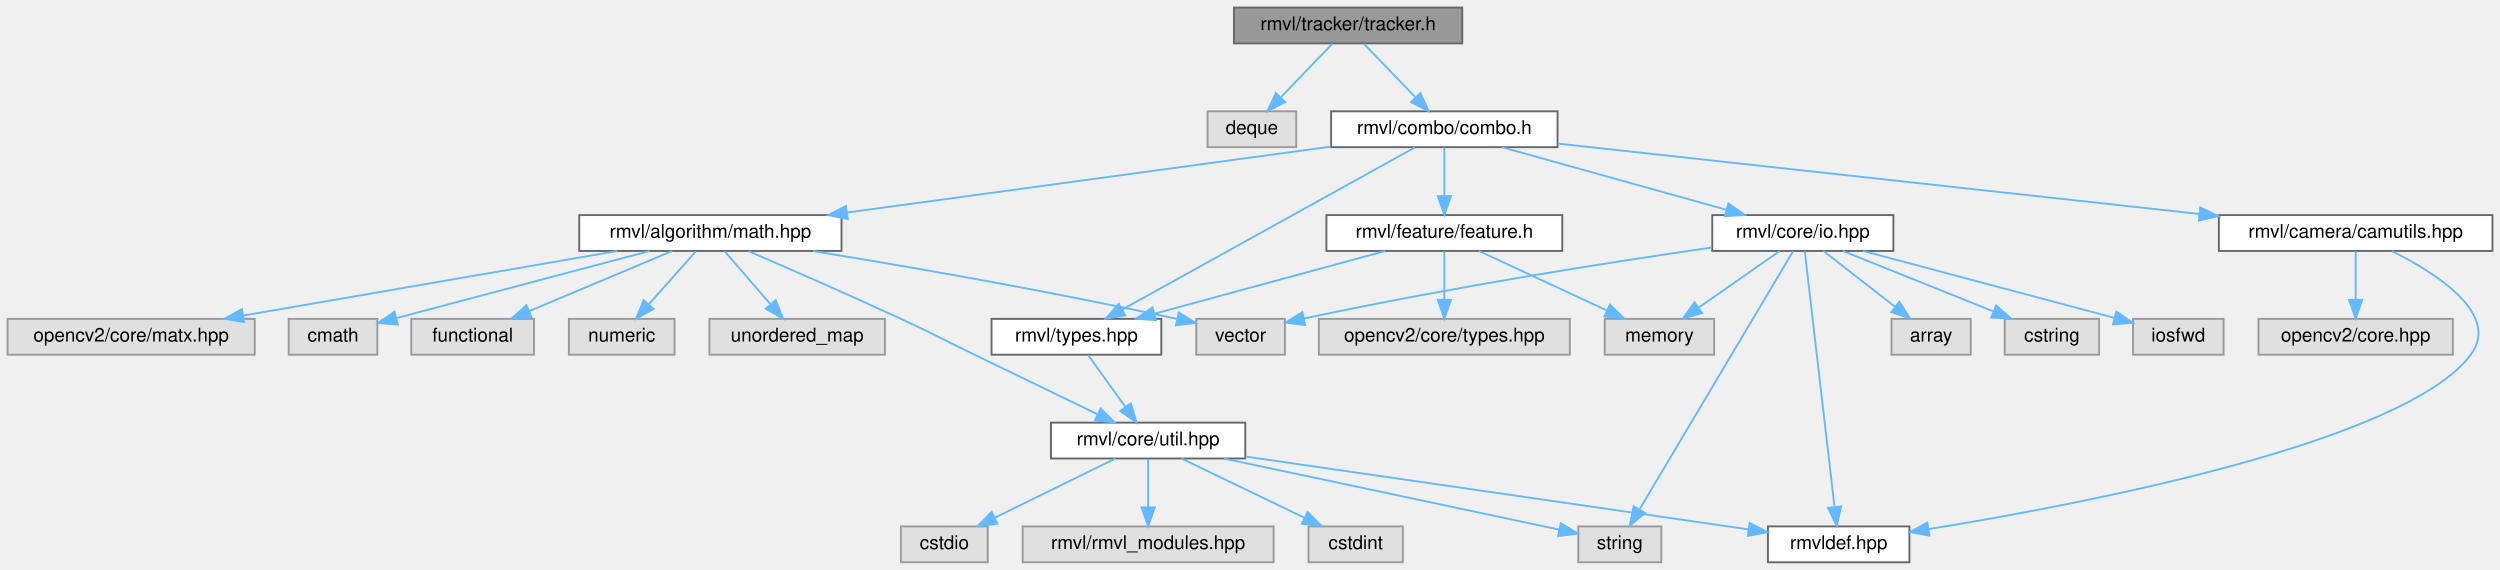
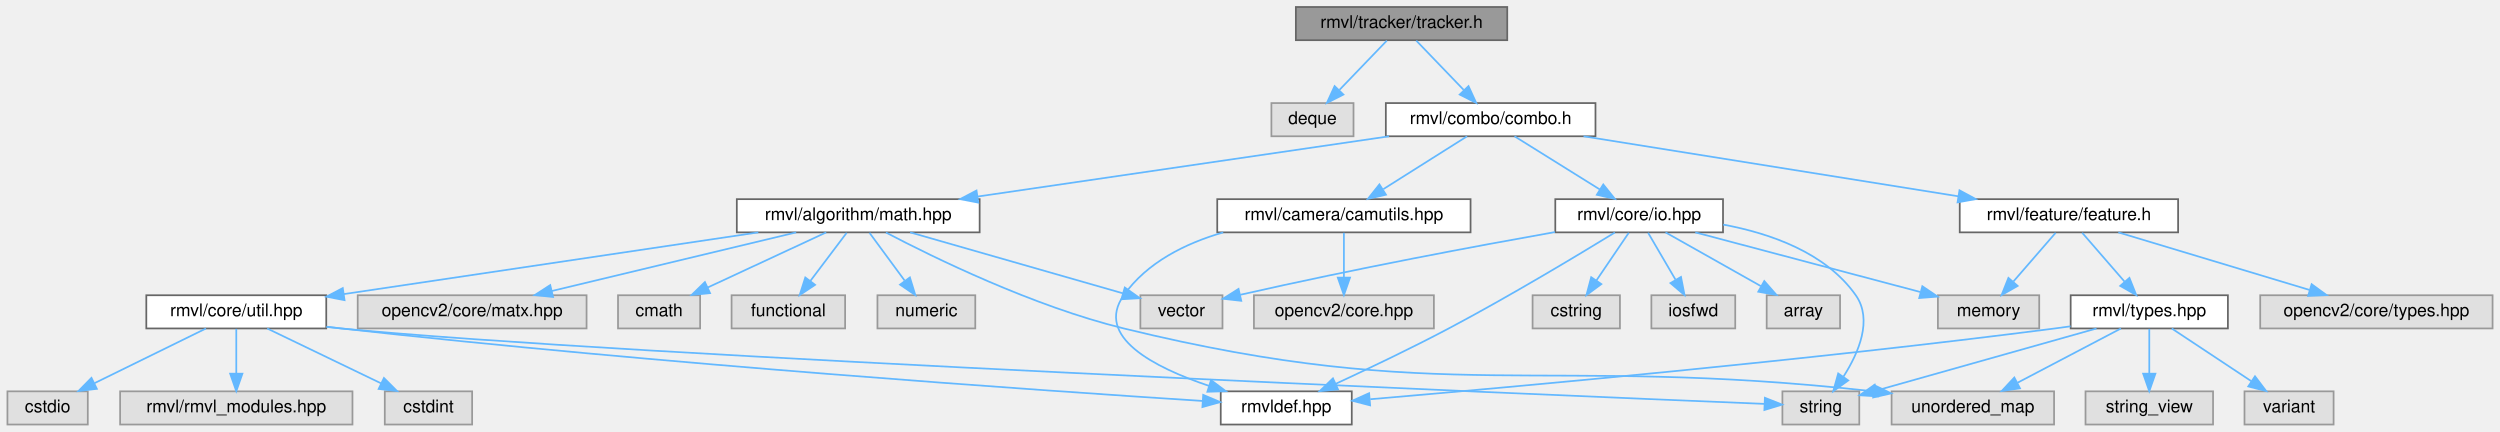
- <svg xmlns="http://www.w3.org/2000/svg" xmlns:xlink="http://www.w3.org/1999/xlink" width="1325pt" height="302pt" viewBox="0.00 0.00 1325.00 302.00">
-   <g id="graph0" class="graph" transform="scale(1 1) rotate(0) translate(4 298)">
+ <svg xmlns="http://www.w3.org/2000/svg" xmlns:xlink="http://www.w3.org/1999/xlink" width="1431pt" height="247pt" viewBox="0.00 0.00 1430.50 247.00">
+   <g id="graph0" class="graph" transform="scale(1 1) rotate(0) translate(4 243)">
    <g id="Node000001" class="node">
      <g id="a_Node000001">
        <a xlink:title="追踪器抽象头文件">
-           <polygon fill="#999999" stroke="#666666" points="771,-294 650,-294 650,-275 771,-275 771,-294" />
-           <text text-anchor="middle" x="710.5" y="-282" font-family="Helvetica,sans-Serif" font-size="10.00">rmvl/tracker/tracker.h</text>
+           <polygon fill="#999999" stroke="#666666" points="858.5,-239 737.5,-239 737.5,-220 858.5,-220 858.5,-239" />
+           <text text-anchor="middle" x="798" y="-227" font-family="Helvetica,sans-Serif" font-size="10.00">rmvl/tracker/tracker.h</text>
        </a>
      </g>
    </g>
    <g id="Node000002" class="node">
      <g id="a_Node000002">
        <a xlink:title=" ">
-           <polygon fill="#e0e0e0" stroke="#999999" points="683,-239 636,-239 636,-220 683,-220 683,-239" />
-           <text text-anchor="middle" x="659.5" y="-227" font-family="Helvetica,sans-Serif" font-size="10.00">deque</text>
+           <polygon fill="#e0e0e0" stroke="#999999" points="770.5,-184 723.5,-184 723.5,-165 770.5,-165 770.5,-184" />
+           <text text-anchor="middle" x="747" y="-172" font-family="Helvetica,sans-Serif" font-size="10.00">deque</text>
        </a>
      </g>
    </g>
    <g id="edge1_Node000001_Node000002" class="edge">
      <g id="a_edge1_Node000001_Node000002">
        <a xlink:title=" ">
-           <path fill="none" stroke="#63b8ff" d="M702.08,-274.75C694.73,-267.11 683.87,-255.82 674.96,-246.56" />
-           <polygon fill="#63b8ff" stroke="#63b8ff" points="677.22,-243.87 667.76,-239.09 672.18,-248.72 677.22,-243.87" />
+           <path fill="none" stroke="#63b8ff" d="M789.58,-219.75C782.23,-212.11 771.37,-200.82 762.46,-191.56" />
+           <polygon fill="#63b8ff" stroke="#63b8ff" points="764.72,-188.87 755.26,-184.09 759.68,-193.72 764.72,-188.87" />
        </a>
      </g>
    </g>
    <g id="Node000003" class="node">
      <g id="a_Node000003">
        <a xlink:href="../../d8/d36/combo_8h.html" target="_top" xlink:title="the combination of the features header file">
-           <polygon fill="white" stroke="#666666" points="821.5,-239 701.5,-239 701.5,-220 821.5,-220 821.5,-239" />
-           <text text-anchor="middle" x="761.5" y="-227" font-family="Helvetica,sans-Serif" font-size="10.00">rmvl/combo/combo.h</text>
+           <polygon fill="white" stroke="#666666" points="909,-184 789,-184 789,-165 909,-165 909,-184" />
+           <text text-anchor="middle" x="849" y="-172" font-family="Helvetica,sans-Serif" font-size="10.00">rmvl/combo/combo.h</text>
        </a>
      </g>
    </g>
    <g id="edge2_Node000001_Node000003" class="edge">
      <g id="a_edge2_Node000001_Node000003">
        <a xlink:title=" ">
-           <path fill="none" stroke="#63b8ff" d="M718.92,-274.75C726.27,-267.11 737.13,-255.82 746.04,-246.56" />
-           <polygon fill="#63b8ff" stroke="#63b8ff" points="748.82,-248.72 753.24,-239.09 743.78,-243.87 748.82,-248.72" />
+           <path fill="none" stroke="#63b8ff" d="M806.42,-219.75C813.77,-212.11 824.63,-200.82 833.54,-191.56" />
+           <polygon fill="#63b8ff" stroke="#63b8ff" points="836.32,-193.72 840.74,-184.09 831.28,-188.87 836.32,-193.72" />
        </a>
      </g>
    </g>
    <g id="Node000004" class="node">
      <g id="a_Node000004">
        <a xlink:href="../../d4/d78/math_8hpp.html" target="_top" xlink:title="基础数学库">
-           <polygon fill="white" stroke="#666666" points="442,-184 303,-184 303,-165 442,-165 442,-184" />
-           <text text-anchor="middle" x="372.5" y="-172" font-family="Helvetica,sans-Serif" font-size="10.00">rmvl/algorithm/math.hpp</text>
+           <polygon fill="white" stroke="#666666" points="556.5,-129 417.5,-129 417.5,-110 556.5,-110 556.5,-129" />
+           <text text-anchor="middle" x="487" y="-117" font-family="Helvetica,sans-Serif" font-size="10.00">rmvl/algorithm/math.hpp</text>
        </a>
      </g>
    </g>
    <g id="edge3_Node000003_Node000004" class="edge">
      <g id="a_edge3_Node000003_Node000004">
        <a xlink:title=" ">
-           <path fill="none" stroke="#63b8ff" d="M701.15,-220.28C632.05,-210.86 518.92,-195.45 445.08,-185.39" />
-           <polygon fill="#63b8ff" stroke="#63b8ff" points="445.31,-181.89 434.93,-184.01 444.37,-188.82 445.31,-181.89" />
+           <path fill="none" stroke="#63b8ff" d="M790.84,-164.98C726.68,-155.59 623.53,-140.49 555.51,-130.53" />
+           <polygon fill="#63b8ff" stroke="#63b8ff" points="555.72,-127.02 545.32,-129.04 554.7,-133.95 555.72,-127.02" />
        </a>
      </g>
    </g>
    <g id="Node000017" class="node">
      <g id="a_Node000017">
        <a xlink:href="../../d3/d7e/camutils_8hpp.html" target="_top" xlink:title="相机基本配置信息">
-           <polygon fill="white" stroke="#666666" points="1317,-184 1172,-184 1172,-165 1317,-165 1317,-184" />
-           <text text-anchor="middle" x="1244.5" y="-172" font-family="Helvetica,sans-Serif" font-size="10.00">rmvl/camera/camutils.hpp</text>
+           <polygon fill="white" stroke="#666666" points="837.5,-129 692.5,-129 692.5,-110 837.5,-110 837.5,-129" />
+           <text text-anchor="middle" x="765" y="-117" font-family="Helvetica,sans-Serif" font-size="10.00">rmvl/camera/camutils.hpp</text>
        </a>
      </g>
    </g>
    <g id="edge16_Node000003_Node000017" class="edge">
      <g id="a_edge16_Node000003_Node000017">
        <a xlink:title=" ">
-           <path fill="none" stroke="#63b8ff" d="M821.7,-221.89C907.42,-212.49 1064.98,-195.2 1161.67,-184.59" />
-           <polygon fill="#63b8ff" stroke="#63b8ff" points="1162.14,-188.06 1171.7,-183.49 1161.38,-181.1 1162.14,-188.06" />
+           <path fill="none" stroke="#63b8ff" d="M835.5,-164.98C822.6,-156.84 802.9,-144.41 787.6,-134.76" />
+           <polygon fill="#63b8ff" stroke="#63b8ff" points="789.07,-131.55 778.74,-129.17 785.33,-137.47 789.07,-131.55" />
        </a>
      </g>
    </g>
    <g id="Node000019" class="node">
      <g id="a_Node000019">
-         <a xlink:href="../../dd/de3/types_8hpp.html" target="_top" xlink:title="常用状态类型定义">
-           <polygon fill="white" stroke="#666666" points="611.5,-129 521.5,-129 521.5,-110 611.5,-110 611.5,-129" />
-           <text text-anchor="middle" x="566.5" y="-117" font-family="Helvetica,sans-Serif" font-size="10.00">rmvl/types.hpp</text>
+         <a xlink:href="../../d2/dc6/io_8hpp.html" target="_top" xlink:title="数据 IO 与通信模块">
+           <polygon fill="white" stroke="#666666" points="982,-129 886,-129 886,-110 982,-110 982,-129" />
+           <text text-anchor="middle" x="934" y="-117" font-family="Helvetica,sans-Serif" font-size="10.00">rmvl/core/io.hpp</text>
        </a>
      </g>
    </g>
    <g id="edge19_Node000003_Node000019" class="edge">
      <g id="a_edge19_Node000003_Node000019">
        <a xlink:title=" ">
-           <path fill="none" stroke="#63b8ff" d="M745.87,-219.84C711.99,-201.08 631.54,-156.52 590.89,-134.01" />
-           <polygon fill="#63b8ff" stroke="#63b8ff" points="592.38,-130.83 581.93,-129.05 588.98,-136.95 592.38,-130.83" />
-         </a>
-       </g>
-     </g>
-     <g id="Node000020" class="node">
-       <g id="a_Node000020">
-         <a xlink:href="../../d2/dc6/io_8hpp.html" target="_top" xlink:title="数据 IO 与通信模块">
-           <polygon fill="white" stroke="#666666" points="999.5,-184 903.5,-184 903.5,-165 999.5,-165 999.5,-184" />
-           <text text-anchor="middle" x="951.5" y="-172" font-family="Helvetica,sans-Serif" font-size="10.00">rmvl/core/io.hpp</text>
-         </a>
-       </g>
-     </g>
-     <g id="edge21_Node000003_Node000020" class="edge">
-       <g id="a_edge21_Node000003_Node000020">
-         <a xlink:title=" ">
-           <path fill="none" stroke="#63b8ff" d="M792.03,-219.98C824.2,-211.01 875.06,-196.82 910.67,-186.89" />
-           <polygon fill="#63b8ff" stroke="#63b8ff" points="912.04,-190.14 920.73,-184.08 910.16,-183.4 912.04,-190.14" />
-         </a>
-       </g>
-     </g>
-     <g id="Node000025" class="node">
-       <g id="a_Node000025">
+           <path fill="none" stroke="#63b8ff" d="M862.66,-164.98C875.84,-156.77 896.03,-144.18 911.57,-134.49" />
+           <polygon fill="#63b8ff" stroke="#63b8ff" points="913.46,-137.43 920.09,-129.17 909.76,-131.49 913.46,-137.43" />
+         </a>
+       </g>
+     </g>
+     <g id="Node000024" class="node">
+       <g id="a_Node000024">
        <a xlink:href="../../d2/d74/feature_8h.html" target="_top" xlink:title="feature class header">
-           <polygon fill="white" stroke="#666666" points="824,-184 699,-184 699,-165 824,-165 824,-184" />
-           <text text-anchor="middle" x="761.5" y="-172" font-family="Helvetica,sans-Serif" font-size="10.00">rmvl/feature/feature.h</text>
-         </a>
-       </g>
-     </g>
-     <g id="edge29_Node000003_Node000025" class="edge">
-       <g id="a_edge29_Node000003_Node000025">
-         <a xlink:title=" ">
-           <path fill="none" stroke="#63b8ff" d="M761.5,-219.75C761.5,-212.8 761.5,-202.85 761.5,-194.13" />
-           <polygon fill="#63b8ff" stroke="#63b8ff" points="765,-194.09 761.5,-184.09 758,-194.09 765,-194.09" />
+           <polygon fill="white" stroke="#666666" points="1242.5,-129 1117.5,-129 1117.5,-110 1242.5,-110 1242.5,-129" />
+           <text text-anchor="middle" x="1180" y="-117" font-family="Helvetica,sans-Serif" font-size="10.00">rmvl/feature/feature.h</text>
+         </a>
+       </g>
+     </g>
+     <g id="edge27_Node000003_Node000024" class="edge">
+       <g id="a_edge27_Node000003_Node000024">
+         <a xlink:title=" ">
+           <path fill="none" stroke="#63b8ff" d="M902.18,-164.98C960.61,-155.63 1054.39,-140.61 1116.59,-130.65" />
+           <polygon fill="#63b8ff" stroke="#63b8ff" points="1117.36,-134.08 1126.68,-129.04 1116.25,-127.16 1117.36,-134.08" />
        </a>
      </g>
    </g>
    <g id="Node000005" class="node">
      <g id="a_Node000005">
        <a xlink:title=" ">
-           <polygon fill="#e0e0e0" stroke="#999999" points="196,-129 149,-129 149,-110 196,-110 196,-129" />
-           <text text-anchor="middle" x="172.5" y="-117" font-family="Helvetica,sans-Serif" font-size="10.00">cmath</text>
+           <polygon fill="#e0e0e0" stroke="#999999" points="396.5,-74 349.5,-74 349.5,-55 396.5,-55 396.5,-74" />
+           <text text-anchor="middle" x="373" y="-62" font-family="Helvetica,sans-Serif" font-size="10.00">cmath</text>
        </a>
      </g>
    </g>
    <g id="edge4_Node000004_Node000005" class="edge">
      <g id="a_edge4_Node000004_Node000005">
        <a xlink:title=" ">
-           <path fill="none" stroke="#63b8ff" d="M340.29,-164.98C308.45,-156.55 258.09,-143.21 206.01,-129.4" />
-           <polygon fill="#63b8ff" stroke="#63b8ff" points="206.83,-126 196.27,-126.81 205.03,-132.76 206.83,-126" />
+           <path fill="none" stroke="#63b8ff" d="M468.68,-109.98C450.34,-101.46 421.89,-88.23 400.77,-78.41" />
+           <polygon fill="#63b8ff" stroke="#63b8ff" points="402.19,-75.21 391.65,-74.17 399.24,-81.56 402.19,-75.21" />
        </a>
      </g>
    </g>
    <g id="Node000006" class="node">
      <g id="a_Node000006">
        <a xlink:title=" ">
-           <polygon fill="#e0e0e0" stroke="#999999" points="279,-129 214,-129 214,-110 279,-110 279,-129" />
-           <text text-anchor="middle" x="246.5" y="-117" font-family="Helvetica,sans-Serif" font-size="10.00">functional</text>
+           <polygon fill="#e0e0e0" stroke="#999999" points="479.5,-74 414.5,-74 414.5,-55 479.5,-55 479.5,-74" />
+           <text text-anchor="middle" x="447" y="-62" font-family="Helvetica,sans-Serif" font-size="10.00">functional</text>
        </a>
      </g>
    </g>
    <g id="edge5_Node000004_Node000006" class="edge">
      <g id="a_edge5_Node000004_Node000006">
        <a xlink:title=" ">
-           <path fill="none" stroke="#63b8ff" d="M352.26,-164.98C331.8,-156.38 299.97,-142.99 276.57,-133.15" />
-           <polygon fill="#63b8ff" stroke="#63b8ff" points="277.69,-129.82 267.11,-129.17 274.97,-136.27 277.69,-129.82" />
+           <path fill="none" stroke="#63b8ff" d="M480.39,-109.75C474.74,-102.26 466.46,-91.28 459.55,-82.13" />
+           <polygon fill="#63b8ff" stroke="#63b8ff" points="462.3,-79.96 453.48,-74.09 456.71,-84.18 462.3,-79.96" />
        </a>
      </g>
    </g>
    <g id="Node000007" class="node">
      <g id="a_Node000007">
        <a xlink:title=" ">
-           <polygon fill="#e0e0e0" stroke="#999999" points="353.5,-129 297.5,-129 297.5,-110 353.5,-110 353.5,-129" />
-           <text text-anchor="middle" x="325.5" y="-117" font-family="Helvetica,sans-Serif" font-size="10.00">numeric</text>
+           <polygon fill="#e0e0e0" stroke="#999999" points="554,-74 498,-74 498,-55 554,-55 554,-74" />
+           <text text-anchor="middle" x="526" y="-62" font-family="Helvetica,sans-Serif" font-size="10.00">numeric</text>
        </a>
      </g>
    </g>
    <g id="edge6_Node000004_Node000007" class="edge">
      <g id="a_edge6_Node000004_Node000007">
        <a xlink:title=" ">
-           <path fill="none" stroke="#63b8ff" d="M364.74,-164.75C358.03,-157.18 348.16,-146.05 339.99,-136.84" />
-           <polygon fill="#63b8ff" stroke="#63b8ff" points="342.37,-134.25 333.12,-129.09 337.13,-138.89 342.37,-134.25" />
+           <path fill="none" stroke="#63b8ff" d="M493.44,-109.75C498.89,-102.34 506.86,-91.5 513.56,-82.41" />
+           <polygon fill="#63b8ff" stroke="#63b8ff" points="516.57,-84.22 519.68,-74.09 510.93,-80.07 516.57,-84.22" />
        </a>
      </g>
    </g>
    <g id="Node000008" class="node">
      <g id="a_Node000008">
        <a xlink:title=" ">
-           <polygon fill="#e0e0e0" stroke="#999999" points="465,-129 372,-129 372,-110 465,-110 465,-129" />
-           <text text-anchor="middle" x="418.5" y="-117" font-family="Helvetica,sans-Serif" font-size="10.00">unordered_map</text>
+           <polygon fill="#e0e0e0" stroke="#999999" points="1171.5,-19 1078.5,-19 1078.5,0 1171.5,0 1171.5,-19" />
+           <text text-anchor="middle" x="1125" y="-7" font-family="Helvetica,sans-Serif" font-size="10.00">unordered_map</text>
        </a>
      </g>
    </g>
    <g id="edge7_Node000004_Node000008" class="edge">
      <g id="a_edge7_Node000004_Node000008">
        <a xlink:title=" ">
-           <path fill="none" stroke="#63b8ff" d="M380.1,-164.75C386.66,-157.18 396.32,-146.05 404.31,-136.84" />
-           <polygon fill="#63b8ff" stroke="#63b8ff" points="407.13,-138.94 411.05,-129.09 401.85,-134.35 407.13,-138.94" />
+           <path fill="none" stroke="#63b8ff" d="M502.85,-109.91C529.89,-95.72 587.05,-67.69 639,-55 822.12,-10.26 876.67,-40.33 1068.17,-18.99" />
+           <polygon fill="#63b8ff" stroke="#63b8ff" points="1068.74,-22.45 1078.28,-17.83 1067.95,-15.49 1068.74,-22.45" />
        </a>
      </g>
    </g>
    <g id="Node000009" class="node">
      <g id="a_Node000009">
        <a xlink:title=" ">
-           <polygon fill="#e0e0e0" stroke="#999999" points="677,-129 630,-129 630,-110 677,-110 677,-129" />
-           <text text-anchor="middle" x="653.5" y="-117" font-family="Helvetica,sans-Serif" font-size="10.00">vector</text>
+           <polygon fill="#e0e0e0" stroke="#999999" points="695.5,-74 648.5,-74 648.5,-55 695.5,-55 695.5,-74" />
+           <text text-anchor="middle" x="672" y="-62" font-family="Helvetica,sans-Serif" font-size="10.00">vector</text>
        </a>
      </g>
    </g>
    <g id="edge8_Node000004_Node000009" class="edge">
      <g id="a_edge8_Node000004_Node000009">
        <a xlink:title=" ">
-           <path fill="none" stroke="#63b8ff" d="M426.91,-164.93C475.05,-157.09 547.4,-144.64 619.58,-129.06" />
-           <polygon fill="#63b8ff" stroke="#63b8ff" points="620.73,-132.39 629.76,-126.84 619.24,-125.55 620.73,-132.39" />
+           <path fill="none" stroke="#63b8ff" d="M516.72,-109.98C550,-100.45 603.81,-85.03 638.54,-75.09" />
+           <polygon fill="#63b8ff" stroke="#63b8ff" points="639.58,-78.43 648.23,-72.31 637.65,-71.7 639.58,-78.43" />
        </a>
      </g>
    </g>
    <g id="Node000010" class="node">
      <g id="a_Node000010">
        <a xlink:title=" ">
-           <polygon fill="#e0e0e0" stroke="#999999" points="131,-129 0,-129 0,-110 131,-110 131,-129" />
-           <text text-anchor="middle" x="65.5" y="-117" font-family="Helvetica,sans-Serif" font-size="10.00">opencv2/core/matx.hpp</text>
+           <polygon fill="#e0e0e0" stroke="#999999" points="331.5,-74 200.5,-74 200.5,-55 331.5,-55 331.5,-74" />
+           <text text-anchor="middle" x="266" y="-62" font-family="Helvetica,sans-Serif" font-size="10.00">opencv2/core/matx.hpp</text>
        </a>
      </g>
    </g>
    <g id="edge9_Node000004_Node000010" class="edge">
      <g id="a_edge9_Node000004_Node000010">
        <a xlink:title=" ">
-           <path fill="none" stroke="#63b8ff" d="M323.18,-164.98C269.21,-155.67 182.72,-140.74 125.02,-130.78" />
-           <polygon fill="#63b8ff" stroke="#63b8ff" points="125.41,-127.29 114.96,-129.04 124.22,-134.19 125.41,-127.29" />
+           <path fill="none" stroke="#63b8ff" d="M451.49,-109.98C413.51,-100.87 353.13,-86.4 311.64,-76.45" />
+           <polygon fill="#63b8ff" stroke="#63b8ff" points="312.33,-73.01 301.79,-74.08 310.69,-79.82 312.33,-73.01" />
        </a>
      </g>
    </g>
    <g id="Node000011" class="node">
      <g id="a_Node000011">
        <a xlink:href="../../d0/d3f/util_8hpp.html" target="_top" xlink:title=" ">
-           <polygon fill="white" stroke="#666666" points="656,-74 553,-74 553,-55 656,-55 656,-74" />
-           <text text-anchor="middle" x="604.5" y="-62" font-family="Helvetica,sans-Serif" font-size="10.00">rmvl/core/util.hpp</text>
+           <polygon fill="white" stroke="#666666" points="182.5,-74 79.5,-74 79.5,-55 182.5,-55 182.5,-74" />
+           <text text-anchor="middle" x="131" y="-62" font-family="Helvetica,sans-Serif" font-size="10.00">rmvl/core/util.hpp</text>
        </a>
      </g>
    </g>
    <g id="edge10_Node000004_Node000011" class="edge">
      <g id="a_edge10_Node000004_Node000011">
        <a xlink:title=" ">
-           <path fill="none" stroke="#63b8ff" d="M392.72,-164.86C413.19,-156.06 445.69,-141.9 473.5,-129 490.99,-120.89 495.15,-118.42 512.5,-110 534.42,-99.36 559.29,-87.33 577.65,-78.46" />
-           <polygon fill="#63b8ff" stroke="#63b8ff" points="579.37,-81.52 586.86,-74.02 576.33,-75.21 579.37,-81.52" />
+           <path fill="none" stroke="#63b8ff" d="M429.8,-109.98C364.84,-100.31 259.22,-84.59 192.52,-74.66" />
+           <polygon fill="#63b8ff" stroke="#63b8ff" points="192.97,-71.19 182.56,-73.18 191.94,-78.11 192.97,-71.19" />
        </a>
      </g>
    </g>
    <g id="Node000012" class="node">
      <g id="a_Node000012">
        <a xlink:title=" ">
-           <polygon fill="#e0e0e0" stroke="#999999" points="671,-19 538,-19 538,0 671,0 671,-19" />
-           <text text-anchor="middle" x="604.5" y="-7" font-family="Helvetica,sans-Serif" font-size="10.00">rmvl/rmvl_modules.hpp</text>
+           <polygon fill="#e0e0e0" stroke="#999999" points="197.5,-19 64.5,-19 64.5,0 197.5,0 197.5,-19" />
+           <text text-anchor="middle" x="131" y="-7" font-family="Helvetica,sans-Serif" font-size="10.00">rmvl/rmvl_modules.hpp</text>
        </a>
      </g>
    </g>
    <g id="edge11_Node000011_Node000012" class="edge">
      <g id="a_edge11_Node000011_Node000012">
        <a xlink:title=" ">
-           <path fill="none" stroke="#63b8ff" d="M604.5,-54.75C604.5,-47.8 604.5,-37.85 604.5,-29.13" />
-           <polygon fill="#63b8ff" stroke="#63b8ff" points="608,-29.09 604.5,-19.09 601,-29.09 608,-29.09" />
+           <path fill="none" stroke="#63b8ff" d="M131,-54.75C131,-47.8 131,-37.85 131,-29.13" />
+           <polygon fill="#63b8ff" stroke="#63b8ff" points="134.5,-29.09 131,-19.09 127.5,-29.09 134.5,-29.09" />
        </a>
      </g>
    </g>
    <g id="Node000013" class="node">
      <g id="a_Node000013">
        <a xlink:title=" ">
-           <polygon fill="#e0e0e0" stroke="#999999" points="739.5,-19 689.5,-19 689.5,0 739.5,0 739.5,-19" />
-           <text text-anchor="middle" x="714.5" y="-7" font-family="Helvetica,sans-Serif" font-size="10.00">cstdint</text>
+           <polygon fill="#e0e0e0" stroke="#999999" points="266,-19 216,-19 216,0 266,0 266,-19" />
+           <text text-anchor="middle" x="241" y="-7" font-family="Helvetica,sans-Serif" font-size="10.00">cstdint</text>
        </a>
      </g>
    </g>
    <g id="edge12_Node000011_Node000013" class="edge">
      <g id="a_edge12_Node000011_Node000013">
        <a xlink:title=" ">
-           <path fill="none" stroke="#63b8ff" d="M622.17,-54.98C639.79,-46.5 667.08,-33.35 687.43,-23.54" />
-           <polygon fill="#63b8ff" stroke="#63b8ff" points="689.02,-26.66 696.51,-19.17 685.98,-20.36 689.02,-26.66" />
+           <path fill="none" stroke="#63b8ff" d="M148.67,-54.98C166.29,-46.5 193.58,-33.35 213.93,-23.54" />
+           <polygon fill="#63b8ff" stroke="#63b8ff" points="215.52,-26.66 223.01,-19.17 212.48,-20.36 215.52,-26.66" />
        </a>
      </g>
    </g>
    <g id="Node000014" class="node">
      <g id="a_Node000014">
        <a xlink:title=" ">
-           <polygon fill="#e0e0e0" stroke="#999999" points="519.5,-19 473.5,-19 473.5,0 519.5,0 519.5,-19" />
-           <text text-anchor="middle" x="496.5" y="-7" font-family="Helvetica,sans-Serif" font-size="10.00">cstdio</text>
+           <polygon fill="#e0e0e0" stroke="#999999" points="46,-19 0,-19 0,0 46,0 46,-19" />
+           <text text-anchor="middle" x="23" y="-7" font-family="Helvetica,sans-Serif" font-size="10.00">cstdio</text>
        </a>
      </g>
    </g>
    <g id="edge13_Node000011_Node000014" class="edge">
      <g id="a_edge13_Node000011_Node000014">
        <a xlink:title=" ">
-           <path fill="none" stroke="#63b8ff" d="M587.15,-54.98C569.93,-46.54 543.3,-33.47 523.35,-23.68" />
-           <polygon fill="#63b8ff" stroke="#63b8ff" points="524.69,-20.43 514.17,-19.17 521.6,-26.72 524.69,-20.43" />
+           <path fill="none" stroke="#63b8ff" d="M113.65,-54.98C96.43,-46.54 69.8,-33.47 49.85,-23.68" />
+           <polygon fill="#63b8ff" stroke="#63b8ff" points="51.19,-20.43 40.67,-19.17 48.1,-26.72 51.19,-20.43" />
        </a>
      </g>
    </g>
    <g id="Node000015" class="node">
      <g id="a_Node000015">
        <a xlink:title=" ">
-           <polygon fill="#e0e0e0" stroke="#999999" points="876.5,-19 832.5,-19 832.5,0 876.5,0 876.5,-19" />
-           <text text-anchor="middle" x="854.5" y="-7" font-family="Helvetica,sans-Serif" font-size="10.00">string</text>
+           <polygon fill="#e0e0e0" stroke="#999999" points="1060,-19 1016,-19 1016,0 1060,0 1060,-19" />
+           <text text-anchor="middle" x="1038" y="-7" font-family="Helvetica,sans-Serif" font-size="10.00">string</text>
        </a>
      </g>
    </g>
    <g id="edge14_Node000011_Node000015" class="edge">
      <g id="a_edge14_Node000011_Node000015">
        <a xlink:title=" ">
-           <path fill="none" stroke="#63b8ff" d="M644.67,-54.98C694.09,-44.51 777.03,-26.92 822.42,-17.3" />
-           <polygon fill="#63b8ff" stroke="#63b8ff" points="823.25,-20.7 832.31,-15.2 821.8,-13.85 823.25,-20.7" />
+           <path fill="none" stroke="#63b8ff" d="M182.68,-55.88C185.49,-55.56 188.28,-55.26 191,-55 353.68,-39.23 871.12,-17.35 1005.74,-11.81" />
+           <polygon fill="#63b8ff" stroke="#63b8ff" points="1005.97,-15.31 1015.82,-11.4 1005.68,-8.31 1005.97,-15.31" />
        </a>
      </g>
    </g>
    <g id="Node000016" class="node">
      <g id="a_Node000016">
        <a xlink:href="../../db/d41/rmvldef_8hpp.html" target="_top" xlink:title=" ">
-           <polygon fill="white" stroke="#666666" points="1008,-19 933,-19 933,0 1008,0 1008,-19" />
-           <text text-anchor="middle" x="970.5" y="-7" font-family="Helvetica,sans-Serif" font-size="10.00">rmvldef.hpp</text>
+           <polygon fill="white" stroke="#666666" points="769.5,-19 694.5,-19 694.5,0 769.5,0 769.5,-19" />
+           <text text-anchor="middle" x="732" y="-7" font-family="Helvetica,sans-Serif" font-size="10.00">rmvldef.hpp</text>
        </a>
      </g>
    </g>
    <g id="edge15_Node000011_Node000016" class="edge">
      <g id="a_edge15_Node000011_Node000016">
        <a xlink:title=" ">
-           <path fill="none" stroke="#63b8ff" d="M656.16,-56.02C727.1,-45.75 853.7,-27.41 922.6,-17.44" />
-           <polygon fill="#63b8ff" stroke="#63b8ff" points="923.35,-20.86 932.74,-15.97 922.35,-13.94 923.35,-20.86" />
+           <path fill="none" stroke="#63b8ff" d="M182.69,-55.98C185.5,-55.63 188.28,-55.3 191,-55 372.67,-34.68 589.64,-19.6 684.11,-13.49" />
+           <polygon fill="#63b8ff" stroke="#63b8ff" points="684.46,-16.98 694.21,-12.84 684.01,-9.99 684.46,-16.98" />
        </a>
      </g>
    </g>
    <g id="edge18_Node000017_Node000016" class="edge">
      <g id="a_edge18_Node000017_Node000016">
        <a xlink:title=" ">
-           <path fill="none" stroke="#63b8ff" d="M1263.76,-164.89C1287.12,-153.24 1321.5,-131.44 1305.5,-110 1270.93,-63.67 1102.22,-31.18 1018.21,-17.6" />
-           <polygon fill="#63b8ff" stroke="#63b8ff" points="1018.59,-14.12 1008.16,-16 1017.48,-21.03 1018.59,-14.12" />
+           <path fill="none" stroke="#63b8ff" d="M695.92,-109.97C674.11,-103.65 652.26,-92.75 639,-74 622.22,-50.28 656.27,-32.7 687.79,-22.12" />
+           <polygon fill="#63b8ff" stroke="#63b8ff" points="688.95,-25.42 697.43,-19.07 686.84,-18.75 688.95,-25.42" />
        </a>
      </g>
    </g>
    <g id="Node000018" class="node">
      <g id="a_Node000018">
        <a xlink:title=" ">
-           <polygon fill="#e0e0e0" stroke="#999999" points="1296,-129 1193,-129 1193,-110 1296,-110 1296,-129" />
-           <text text-anchor="middle" x="1244.5" y="-117" font-family="Helvetica,sans-Serif" font-size="10.00">opencv2/core.hpp</text>
+           <polygon fill="#e0e0e0" stroke="#999999" points="816.5,-74 713.5,-74 713.5,-55 816.5,-55 816.5,-74" />
+           <text text-anchor="middle" x="765" y="-62" font-family="Helvetica,sans-Serif" font-size="10.00">opencv2/core.hpp</text>
        </a>
      </g>
    </g>
    <g id="edge17_Node000017_Node000018" class="edge">
      <g id="a_edge17_Node000017_Node000018">
        <a xlink:title=" ">
-           <path fill="none" stroke="#63b8ff" d="M1244.5,-164.75C1244.5,-157.8 1244.5,-147.85 1244.5,-139.13" />
-           <polygon fill="#63b8ff" stroke="#63b8ff" points="1248,-139.09 1244.5,-129.09 1241,-139.09 1248,-139.09" />
-         </a>
-       </g>
-     </g>
-     <g id="edge20_Node000019_Node000011" class="edge">
-       <g id="a_edge20_Node000019_Node000011">
-         <a xlink:title=" ">
-           <path fill="none" stroke="#63b8ff" d="M572.77,-109.75C578.09,-102.34 585.86,-91.5 592.38,-82.41" />
-           <polygon fill="#63b8ff" stroke="#63b8ff" points="595.36,-84.26 598.34,-74.09 589.67,-80.18 595.36,-84.26" />
-         </a>
-       </g>
-     </g>
-     <g id="edge27_Node000020_Node000009" class="edge">
-       <g id="a_edge27_Node000020_Node000009">
-         <a xlink:title=" ">
-           <path fill="none" stroke="#63b8ff" d="M903.19,-166.81C851.78,-159.38 767.89,-146.38 687.05,-129.18" />
-           <polygon fill="#63b8ff" stroke="#63b8ff" points="687.72,-125.74 677.21,-127.06 686.25,-132.59 687.72,-125.74" />
-         </a>
-       </g>
-     </g>
-     <g id="edge26_Node000020_Node000015" class="edge">
-       <g id="a_edge26_Node000020_Node000015">
-         <a xlink:title=" ">
-           <path fill="none" stroke="#63b8ff" d="M946.28,-164.74C930.96,-138.98 885.82,-63.13 865.11,-28.33" />
-           <polygon fill="#63b8ff" stroke="#63b8ff" points="867.86,-26.11 859.74,-19.31 861.85,-29.69 867.86,-26.11" />
-         </a>
-       </g>
-     </g>
-     <g id="edge28_Node000020_Node000016" class="edge">
-       <g id="a_edge28_Node000020_Node000016">
-         <a xlink:title=" ">
-           <path fill="none" stroke="#63b8ff" d="M952.52,-164.74C955.49,-139.31 964.14,-65.08 968.26,-29.69" />
-           <polygon fill="#63b8ff" stroke="#63b8ff" points="971.79,-29.64 969.47,-19.31 964.84,-28.83 971.79,-29.64" />
+           <path fill="none" stroke="#63b8ff" d="M765,-109.75C765,-102.8 765,-92.85 765,-84.13" />
+           <polygon fill="#63b8ff" stroke="#63b8ff" points="768.5,-84.09 765,-74.09 761.5,-84.09 768.5,-84.09" />
+         </a>
+       </g>
+     </g>
+     <g id="edge25_Node000019_Node000009" class="edge">
+       <g id="a_edge25_Node000019_Node000009">
+         <a xlink:title=" ">
+           <path fill="none" stroke="#63b8ff" d="M885.78,-110.16C841.29,-102.25 773.19,-89.57 705.68,-74.27" />
+           <polygon fill="#63b8ff" stroke="#63b8ff" points="706.25,-70.81 695.72,-71.99 704.69,-77.64 706.25,-70.81" />
+         </a>
+       </g>
+     </g>
+     <g id="edge24_Node000019_Node000015" class="edge">
+       <g id="a_edge24_Node000019_Node000015">
+         <a xlink:title=" ">
+           <path fill="none" stroke="#63b8ff" d="M982.11,-114.44C1009.18,-109.41 1040.89,-98.32 1058,-74 1067.83,-60.02 1059.63,-41 1050.95,-27.43" />
+           <polygon fill="#63b8ff" stroke="#63b8ff" points="1053.68,-25.23 1045.08,-19.04 1047.94,-29.24 1053.68,-25.23" />
+         </a>
+       </g>
+     </g>
+     <g id="edge26_Node000019_Node000016" class="edge">
+       <g id="a_edge26_Node000019_Node000016">
+         <a xlink:title=" ">
+           <path fill="none" stroke="#63b8ff" d="M920.1,-109.91C899.57,-97.34 859.84,-73.44 825,-55 803.58,-43.66 778.8,-31.87 760.21,-23.27" />
+           <polygon fill="#63b8ff" stroke="#63b8ff" points="761.65,-20.08 751.1,-19.09 758.73,-26.44 761.65,-20.08" />
+         </a>
+       </g>
+     </g>
+     <g id="Node000020" class="node">
+       <g id="a_Node000020">
+         <a xlink:title=" ">
+           <polygon fill="#e0e0e0" stroke="#999999" points="1049,-74 1007,-74 1007,-55 1049,-55 1049,-74" />
+           <text text-anchor="middle" x="1028" y="-62" font-family="Helvetica,sans-Serif" font-size="10.00">array</text>
+         </a>
+       </g>
+     </g>
+     <g id="edge20_Node000019_Node000020" class="edge">
+       <g id="a_edge20_Node000019_Node000020">
+         <a xlink:title=" ">
+           <path fill="none" stroke="#63b8ff" d="M949.1,-109.98C963.82,-101.69 986.42,-88.94 1003.67,-79.22" />
+           <polygon fill="#63b8ff" stroke="#63b8ff" points="1005.63,-82.13 1012.62,-74.17 1002.19,-76.03 1005.63,-82.13" />
        </a>
      </g>
    </g>
    <g id="Node000021" class="node">
      <g id="a_Node000021">
        <a xlink:title=" ">
-           <polygon fill="#e0e0e0" stroke="#999999" points="1040.5,-129 998.5,-129 998.5,-110 1040.5,-110 1040.5,-129" />
-           <text text-anchor="middle" x="1019.5" y="-117" font-family="Helvetica,sans-Serif" font-size="10.00">array</text>
-         </a>
-       </g>
-     </g>
-     <g id="edge22_Node000020_Node000021" class="edge">
-       <g id="a_edge22_Node000020_Node000021">
-         <a xlink:title=" ">
-           <path fill="none" stroke="#63b8ff" d="M962.43,-164.98C972.58,-157.07 987.92,-145.11 1000.15,-135.58" />
-           <polygon fill="#63b8ff" stroke="#63b8ff" points="1002.64,-138.08 1008.38,-129.17 998.34,-132.56 1002.64,-138.08" />
+           <polygon fill="#e0e0e0" stroke="#999999" points="923,-74 873,-74 873,-55 923,-55 923,-74" />
+           <text text-anchor="middle" x="898" y="-62" font-family="Helvetica,sans-Serif" font-size="10.00">cstring</text>
+         </a>
+       </g>
+     </g>
+     <g id="edge21_Node000019_Node000021" class="edge">
+       <g id="a_edge21_Node000019_Node000021">
+         <a xlink:title=" ">
+           <path fill="none" stroke="#63b8ff" d="M928.06,-109.75C923.02,-102.34 915.66,-91.5 909.49,-82.41" />
+           <polygon fill="#63b8ff" stroke="#63b8ff" points="912.35,-80.39 903.83,-74.09 906.56,-84.33 912.35,-80.39" />
        </a>
      </g>
    </g>
    <g id="Node000022" class="node">
      <g id="a_Node000022">
        <a xlink:title=" ">
-           <polygon fill="#e0e0e0" stroke="#999999" points="1108.5,-129 1058.5,-129 1058.5,-110 1108.5,-110 1108.5,-129" />
-           <text text-anchor="middle" x="1083.5" y="-117" font-family="Helvetica,sans-Serif" font-size="10.00">cstring</text>
-         </a>
-       </g>
-     </g>
-     <g id="edge23_Node000020_Node000022" class="edge">
-       <g id="a_edge23_Node000020_Node000022">
-         <a xlink:title=" ">
-           <path fill="none" stroke="#63b8ff" d="M972.71,-164.98C994.23,-156.34 1027.78,-142.87 1052.33,-133.02" />
-           <polygon fill="#63b8ff" stroke="#63b8ff" points="1053.93,-136.14 1061.91,-129.17 1051.32,-129.65 1053.93,-136.14" />
+           <polygon fill="#e0e0e0" stroke="#999999" points="989,-74 941,-74 941,-55 989,-55 989,-74" />
+           <text text-anchor="middle" x="965" y="-62" font-family="Helvetica,sans-Serif" font-size="10.00">iosfwd</text>
+         </a>
+       </g>
+     </g>
+     <g id="edge22_Node000019_Node000022" class="edge">
+       <g id="a_edge22_Node000019_Node000022">
+         <a xlink:title=" ">
+           <path fill="none" stroke="#63b8ff" d="M939.12,-109.75C943.36,-102.49 949.53,-91.95 954.78,-82.98" />
+           <polygon fill="#63b8ff" stroke="#63b8ff" points="957.95,-84.49 959.98,-74.09 951.91,-80.95 957.95,-84.49" />
        </a>
      </g>
    </g>
    <g id="Node000023" class="node">
      <g id="a_Node000023">
        <a xlink:title=" ">
-           <polygon fill="#e0e0e0" stroke="#999999" points="1174.5,-129 1126.5,-129 1126.5,-110 1174.5,-110 1174.5,-129" />
-           <text text-anchor="middle" x="1150.5" y="-117" font-family="Helvetica,sans-Serif" font-size="10.00">iosfwd</text>
-         </a>
-       </g>
-     </g>
-     <g id="edge24_Node000020_Node000023" class="edge">
-       <g id="a_edge24_Node000020_Node000023">
-         <a xlink:title=" ">
-           <path fill="none" stroke="#63b8ff" d="M983.47,-164.98C1019.93,-155.28 1079.28,-139.47 1116.54,-129.54" />
-           <polygon fill="#63b8ff" stroke="#63b8ff" points="1117.67,-132.87 1126.43,-126.91 1115.87,-126.1 1117.67,-132.87" />
-         </a>
-       </g>
-     </g>
-     <g id="Node000024" class="node">
-       <g id="a_Node000024">
-         <a xlink:title=" ">
-           <polygon fill="#e0e0e0" stroke="#999999" points="904.5,-129 846.5,-129 846.5,-110 904.5,-110 904.5,-129" />
-           <text text-anchor="middle" x="875.5" y="-117" font-family="Helvetica,sans-Serif" font-size="10.00">memory</text>
-         </a>
-       </g>
-     </g>
-     <g id="edge25_Node000020_Node000024" class="edge">
-       <g id="a_edge25_Node000020_Node000024">
-         <a xlink:title=" ">
-           <path fill="none" stroke="#63b8ff" d="M939.29,-164.98C927.72,-156.92 910.12,-144.65 896.34,-135.03" />
-           <polygon fill="#63b8ff" stroke="#63b8ff" points="898.14,-132.02 887.93,-129.17 894.13,-137.76 898.14,-132.02" />
-         </a>
-       </g>
-     </g>
-     <g id="edge32_Node000025_Node000019" class="edge">
-       <g id="a_edge32_Node000025_Node000019">
-         <a xlink:title=" ">
-           <path fill="none" stroke="#63b8ff" d="M730.17,-164.98C697.01,-155.97 644.5,-141.7 607.94,-131.76" />
-           <polygon fill="#63b8ff" stroke="#63b8ff" points="608.64,-128.33 598.08,-129.08 606.81,-135.08 608.64,-128.33" />
-         </a>
-       </g>
-     </g>
-     <g id="edge30_Node000025_Node000024" class="edge">
-       <g id="a_edge30_Node000025_Node000024">
-         <a xlink:title=" ">
-           <path fill="none" stroke="#63b8ff" d="M779.82,-164.98C798.16,-156.46 826.61,-143.23 847.73,-133.41" />
-           <polygon fill="#63b8ff" stroke="#63b8ff" points="849.26,-136.56 856.85,-129.17 846.31,-130.21 849.26,-136.56" />
+           <polygon fill="#e0e0e0" stroke="#999999" points="1163,-74 1105,-74 1105,-55 1163,-55 1163,-74" />
+           <text text-anchor="middle" x="1134" y="-62" font-family="Helvetica,sans-Serif" font-size="10.00">memory</text>
+         </a>
+       </g>
+     </g>
+     <g id="edge23_Node000019_Node000023" class="edge">
+       <g id="a_edge23_Node000019_Node000023">
+         <a xlink:title=" ">
+           <path fill="none" stroke="#63b8ff" d="M966.13,-109.98C1001.16,-100.7 1057.21,-85.85 1094.79,-75.89" />
+           <polygon fill="#63b8ff" stroke="#63b8ff" points="1096.1,-79.16 1104.87,-73.22 1094.31,-72.4 1096.1,-79.16" />
+         </a>
+       </g>
+     </g>
+     <g id="edge28_Node000024_Node000023" class="edge">
+       <g id="a_edge28_Node000024_Node000023">
+         <a xlink:title=" ">
+           <path fill="none" stroke="#63b8ff" d="M1172.4,-109.75C1165.84,-102.18 1156.18,-91.05 1148.19,-81.84" />
+           <polygon fill="#63b8ff" stroke="#63b8ff" points="1150.65,-79.35 1141.45,-74.09 1145.37,-83.94 1150.65,-79.35" />
+         </a>
+       </g>
+     </g>
+     <g id="Node000025" class="node">
+       <g id="a_Node000025">
+         <a xlink:title=" ">
+           <polygon fill="#e0e0e0" stroke="#999999" points="1422.5,-74 1289.5,-74 1289.5,-55 1422.5,-55 1422.5,-74" />
+           <text text-anchor="middle" x="1356" y="-62" font-family="Helvetica,sans-Serif" font-size="10.00">opencv2/core/types.hpp</text>
+         </a>
+       </g>
+     </g>
+     <g id="edge29_Node000024_Node000025" class="edge">
+       <g id="a_edge29_Node000024_Node000025">
+         <a xlink:title=" ">
+           <path fill="none" stroke="#63b8ff" d="M1208.28,-109.98C1237.95,-101.05 1284.79,-86.94 1317.75,-77.02" />
+           <polygon fill="#63b8ff" stroke="#63b8ff" points="1318.93,-80.32 1327.5,-74.08 1316.92,-73.61 1318.93,-80.32" />
        </a>
      </g>
    </g>
    <g id="Node000026" class="node">
      <g id="a_Node000026">
-         <a xlink:title=" ">
-           <polygon fill="#e0e0e0" stroke="#999999" points="828,-129 695,-129 695,-110 828,-110 828,-129" />
-           <text text-anchor="middle" x="761.5" y="-117" font-family="Helvetica,sans-Serif" font-size="10.00">opencv2/core/types.hpp</text>
-         </a>
-       </g>
-     </g>
-     <g id="edge31_Node000025_Node000026" class="edge">
-       <g id="a_edge31_Node000025_Node000026">
-         <a xlink:title=" ">
-           <path fill="none" stroke="#63b8ff" d="M761.5,-164.75C761.5,-157.8 761.5,-147.85 761.5,-139.13" />
-           <polygon fill="#63b8ff" stroke="#63b8ff" points="765,-139.09 761.5,-129.09 758,-139.09 765,-139.09" />
+         <a xlink:href="../../dd/de3/types_8hpp.html" target="_top" xlink:title="状态类型系统">
+           <polygon fill="white" stroke="#666666" points="1271,-74 1181,-74 1181,-55 1271,-55 1271,-74" />
+           <text text-anchor="middle" x="1226" y="-62" font-family="Helvetica,sans-Serif" font-size="10.00">rmvl/types.hpp</text>
+         </a>
+       </g>
+     </g>
+     <g id="edge30_Node000024_Node000026" class="edge">
+       <g id="a_edge30_Node000024_Node000026">
+         <a xlink:title=" ">
+           <path fill="none" stroke="#63b8ff" d="M1187.6,-109.75C1194.16,-102.18 1203.82,-91.05 1211.81,-81.84" />
+           <polygon fill="#63b8ff" stroke="#63b8ff" points="1214.63,-83.94 1218.55,-74.09 1209.35,-79.35 1214.63,-83.94" />
+         </a>
+       </g>
+     </g>
+     <g id="edge33_Node000026_Node000008" class="edge">
+       <g id="a_edge33_Node000026_Node000008">
+         <a xlink:title=" ">
+           <path fill="none" stroke="#63b8ff" d="M1209.77,-54.98C1193.82,-46.61 1169.22,-33.7 1150.62,-23.95" />
+           <polygon fill="#63b8ff" stroke="#63b8ff" points="1152,-20.72 1141.52,-19.17 1148.75,-26.92 1152,-20.72" />
+         </a>
+       </g>
+     </g>
+     <g id="edge31_Node000026_Node000015" class="edge">
+       <g id="a_edge31_Node000026_Node000015">
+         <a xlink:title=" ">
+           <path fill="none" stroke="#63b8ff" d="M1195.79,-54.98C1161.31,-45.26 1105.15,-29.43 1069.95,-19.51" />
+           <polygon fill="#63b8ff" stroke="#63b8ff" points="1070.76,-16.1 1060.18,-16.75 1068.86,-22.84 1070.76,-16.1" />
+         </a>
+       </g>
+     </g>
+     <g id="edge35_Node000026_Node000016" class="edge">
+       <g id="a_edge35_Node000026_Node000016">
+         <a xlink:title=" ">
+           <path fill="none" stroke="#63b8ff" d="M1180.95,-56.22C1177.92,-55.79 1174.92,-55.38 1172,-55 1029.9,-36.64 861.15,-21.4 780.12,-14.49" />
+           <polygon fill="#63b8ff" stroke="#63b8ff" points="780.01,-10.97 769.75,-13.61 779.42,-17.94 780.01,-10.97" />
+         </a>
+       </g>
+     </g>
+     <g id="Node000027" class="node">
+       <g id="a_Node000027">
+         <a xlink:title=" ">
+           <polygon fill="#e0e0e0" stroke="#999999" points="1262.5,-19 1189.5,-19 1189.5,0 1262.5,0 1262.5,-19" />
+           <text text-anchor="middle" x="1226" y="-7" font-family="Helvetica,sans-Serif" font-size="10.00">string_view</text>
+         </a>
+       </g>
+     </g>
+     <g id="edge32_Node000026_Node000027" class="edge">
+       <g id="a_edge32_Node000026_Node000027">
+         <a xlink:title=" ">
+           <path fill="none" stroke="#63b8ff" d="M1226,-54.75C1226,-47.8 1226,-37.85 1226,-29.13" />
+           <polygon fill="#63b8ff" stroke="#63b8ff" points="1229.5,-29.09 1226,-19.09 1222.5,-29.09 1229.5,-29.09" />
+         </a>
+       </g>
+     </g>
+     <g id="Node000028" class="node">
+       <g id="a_Node000028">
+         <a xlink:title=" ">
+           <polygon fill="#e0e0e0" stroke="#999999" points="1331.5,-19 1280.5,-19 1280.5,0 1331.5,0 1331.5,-19" />
+           <text text-anchor="middle" x="1306" y="-7" font-family="Helvetica,sans-Serif" font-size="10.00">variant</text>
+         </a>
+       </g>
+     </g>
+     <g id="edge34_Node000026_Node000028" class="edge">
+       <g id="a_edge34_Node000026_Node000028">
+         <a xlink:title=" ">
+           <path fill="none" stroke="#63b8ff" d="M1238.85,-54.98C1251.14,-46.84 1269.91,-34.41 1284.48,-24.76" />
+           <polygon fill="#63b8ff" stroke="#63b8ff" points="1286.51,-27.61 1292.91,-19.17 1282.64,-21.78 1286.51,-27.61" />
        </a>
      </g>
    </g>
  </g>
</svg>
